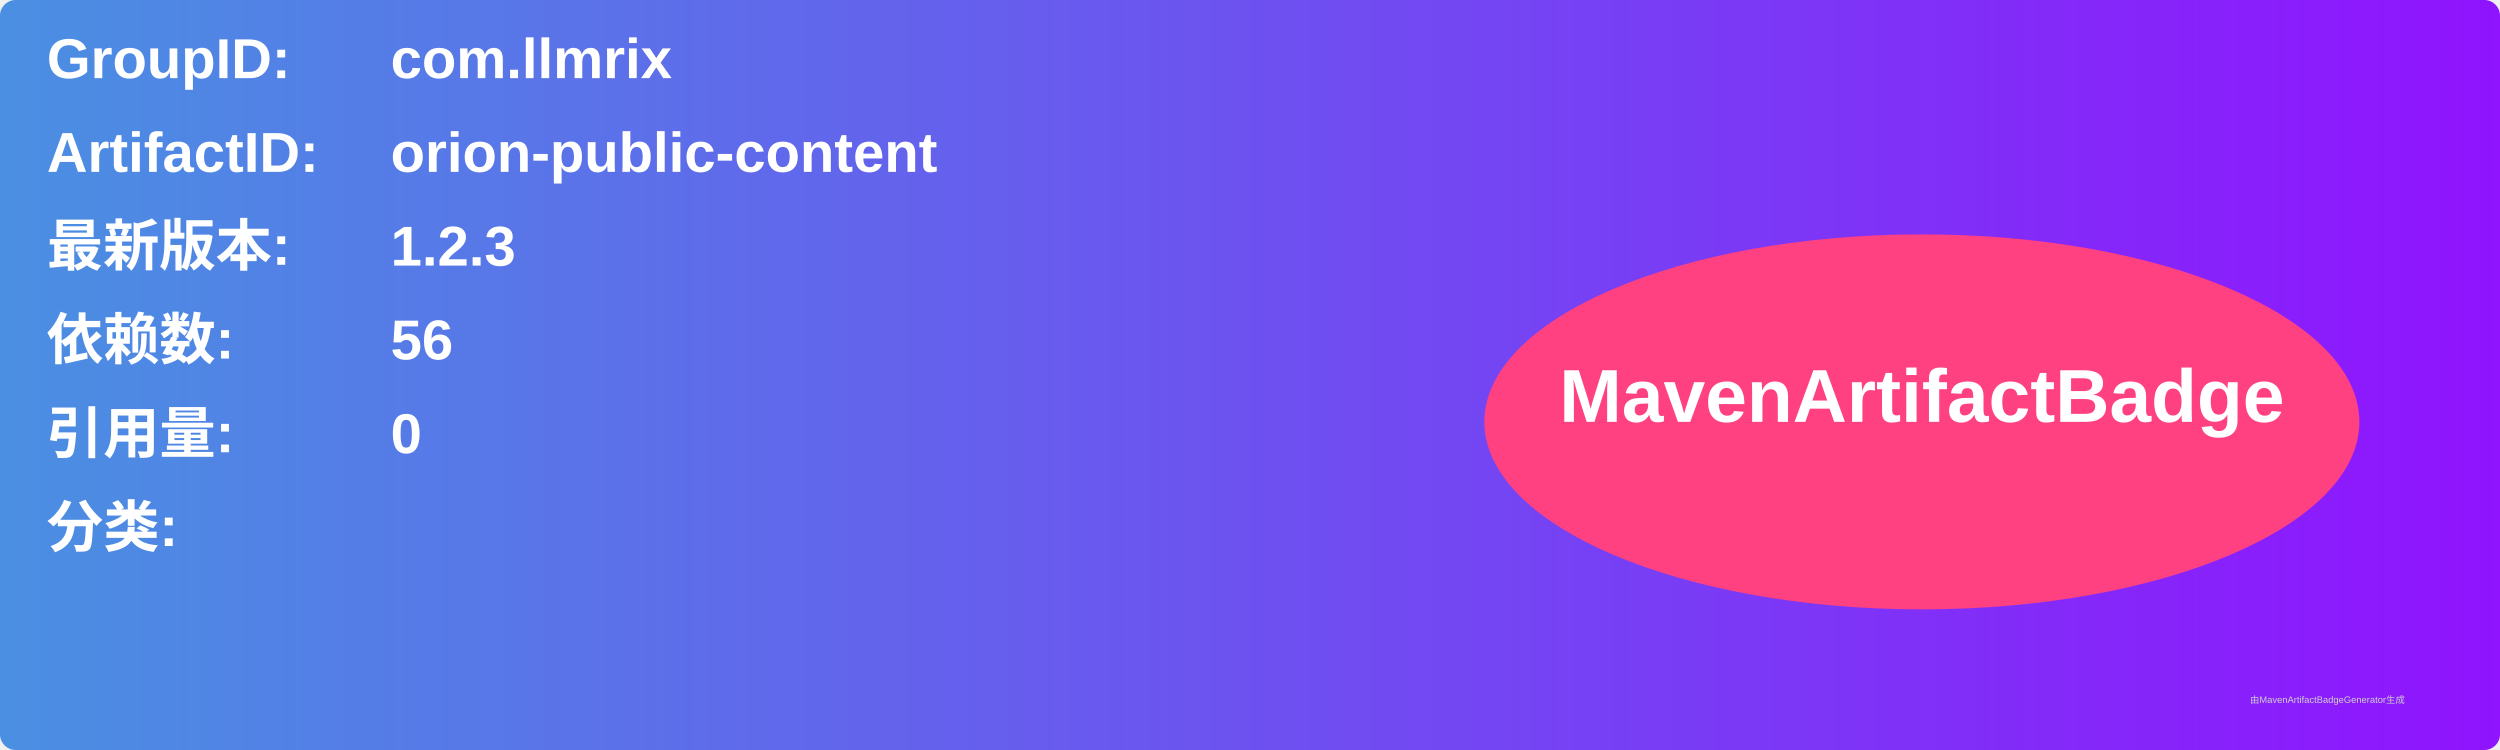
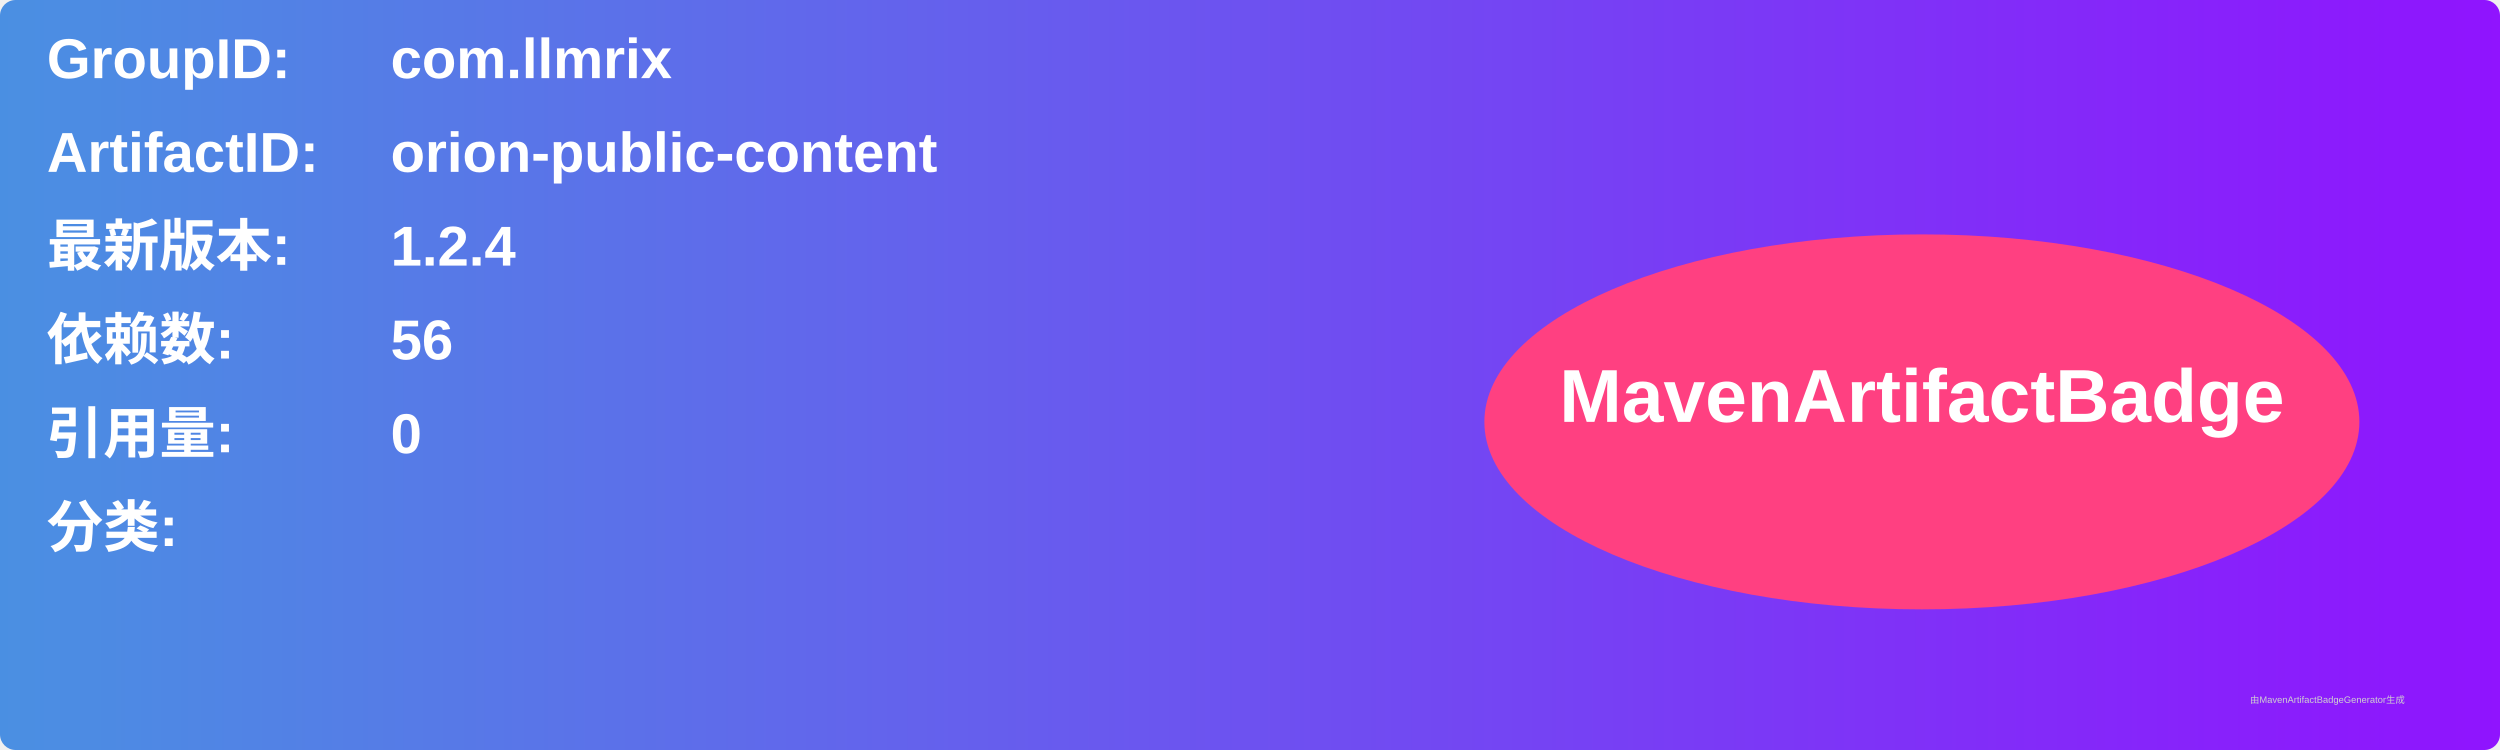
<svg xmlns="http://www.w3.org/2000/svg" width="800" height="240" viewBox="0 0 800 240">
  <linearGradient id="grad" x1="0%" y1="0%" x2="100%" y2="0%">
    <stop offset="0%" stop-color="#4a90e2" />
    <stop offset="100%" stop-color="#9013fe" />
  </linearGradient>
  <rect width="100%" height="100%" rx="5" ry="5" fill="url(#grad)" />
  <g transform="translate(15, 15)">
    <text x="0" y="10" font-family="Arial" font-size="18" fill="white" font-weight="bold" width="260">GroupID:</text>
    <text x="110" y="10" font-family="Arial" font-size="18" fill="white" font-weight="bold" width="460">com.llmrix</text>
    <text x="0" y="40" font-family="Arial" font-size="18" fill="white" font-weight="bold" width="260">ArtifactID:</text>
    <text x="110" y="40" font-family="Arial" font-size="18" fill="white" font-weight="bold" width="460">orion-public-content</text>
    <text x="0" y="70" font-family="Arial" font-size="18" fill="white" font-weight="bold">最新版本:</text>
    <text x="110" y="70" font-family="Arial" font-size="18" fill="white" font-weight="bold">
-       <tspan font-weight="bold">1.2.3</tspan>
+       <tspan font-weight="bold">1.2.4</tspan>
    </text>
    <text x="0" y="100" font-family="Arial" font-size="18" fill="white" font-weight="bold">依赖数: </text>
    <text x="110" y="100" font-family="Arial" font-size="18" fill="white">
      <tspan font-weight="bold">56</tspan>
    </text>
    <text x="0" y="130" font-family="Arial" font-size="18" fill="white" font-weight="bold">引用量: </text>
    <text x="110" y="130" font-family="Arial" font-size="18" fill="white">
      <tspan font-weight="bold">0</tspan>
    </text>
    <text x="0" y="160" font-family="Arial" font-size="18" fill="white" font-weight="bold">分类:</text>
    <text x="10" y="190" font-family="Arial" font-size="10" fill="white">
      <tspan font-weight="bold" />
    </text>
    <ellipse cx="600" cy="120" rx="140" ry="60" fill="#ff4081" />
    <text x="600" y="120" text-anchor="middle" font-family="Arial" font-size="24" fill="white" font-weight="bold">MavenArtifactBadge</text>
  </g>
  <text x="720" y="225" font-family="Arial" font-size="3" fill="#d0d0d0">由MavenArtifactBadgeGenerator生成</text>
</svg>
